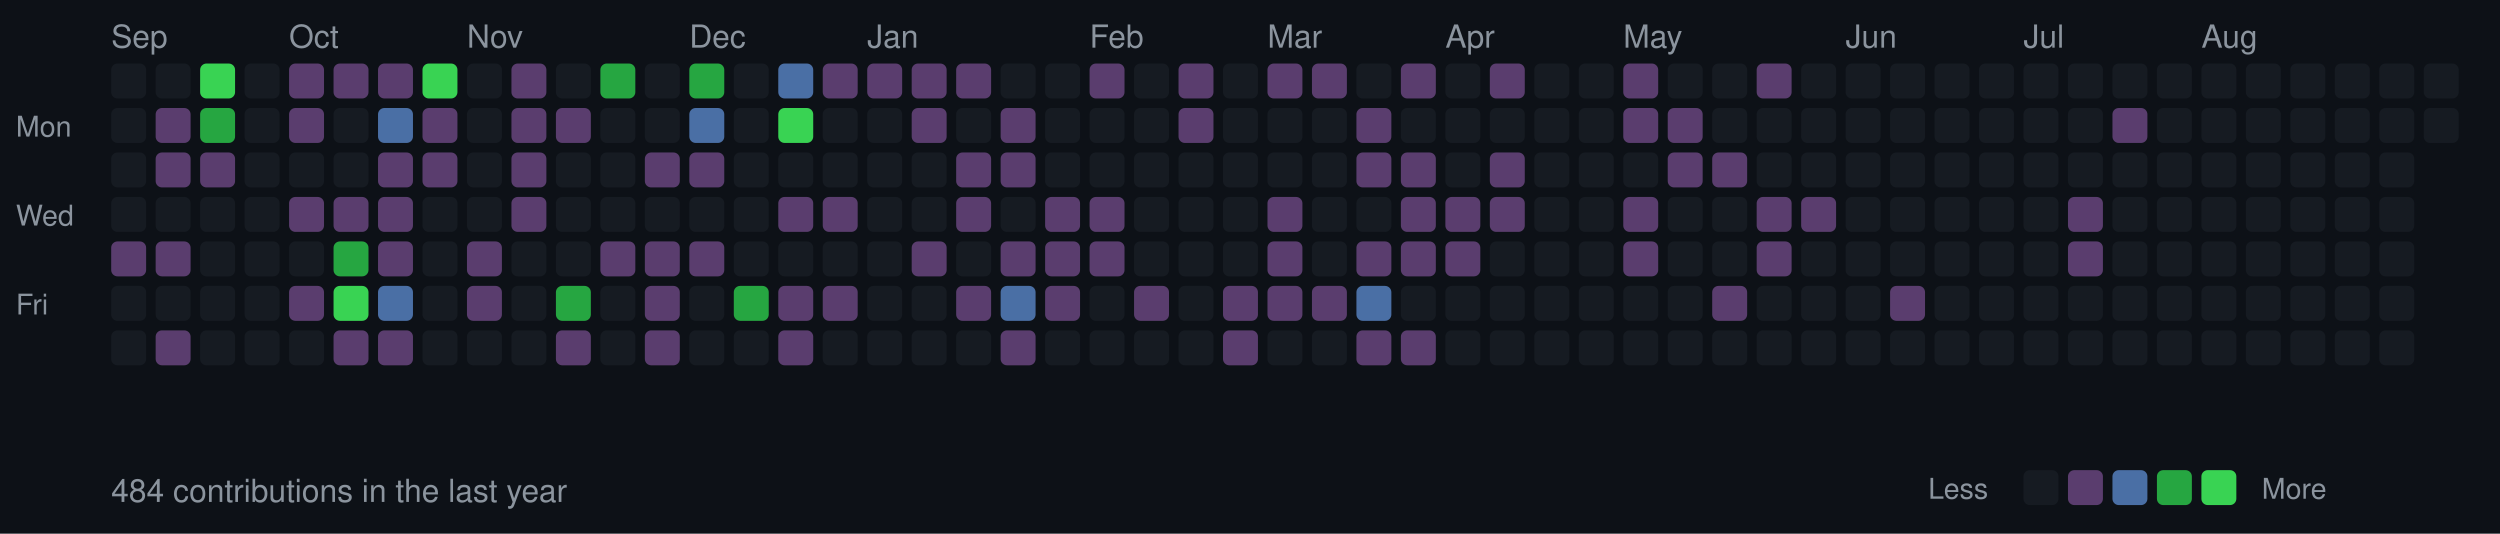
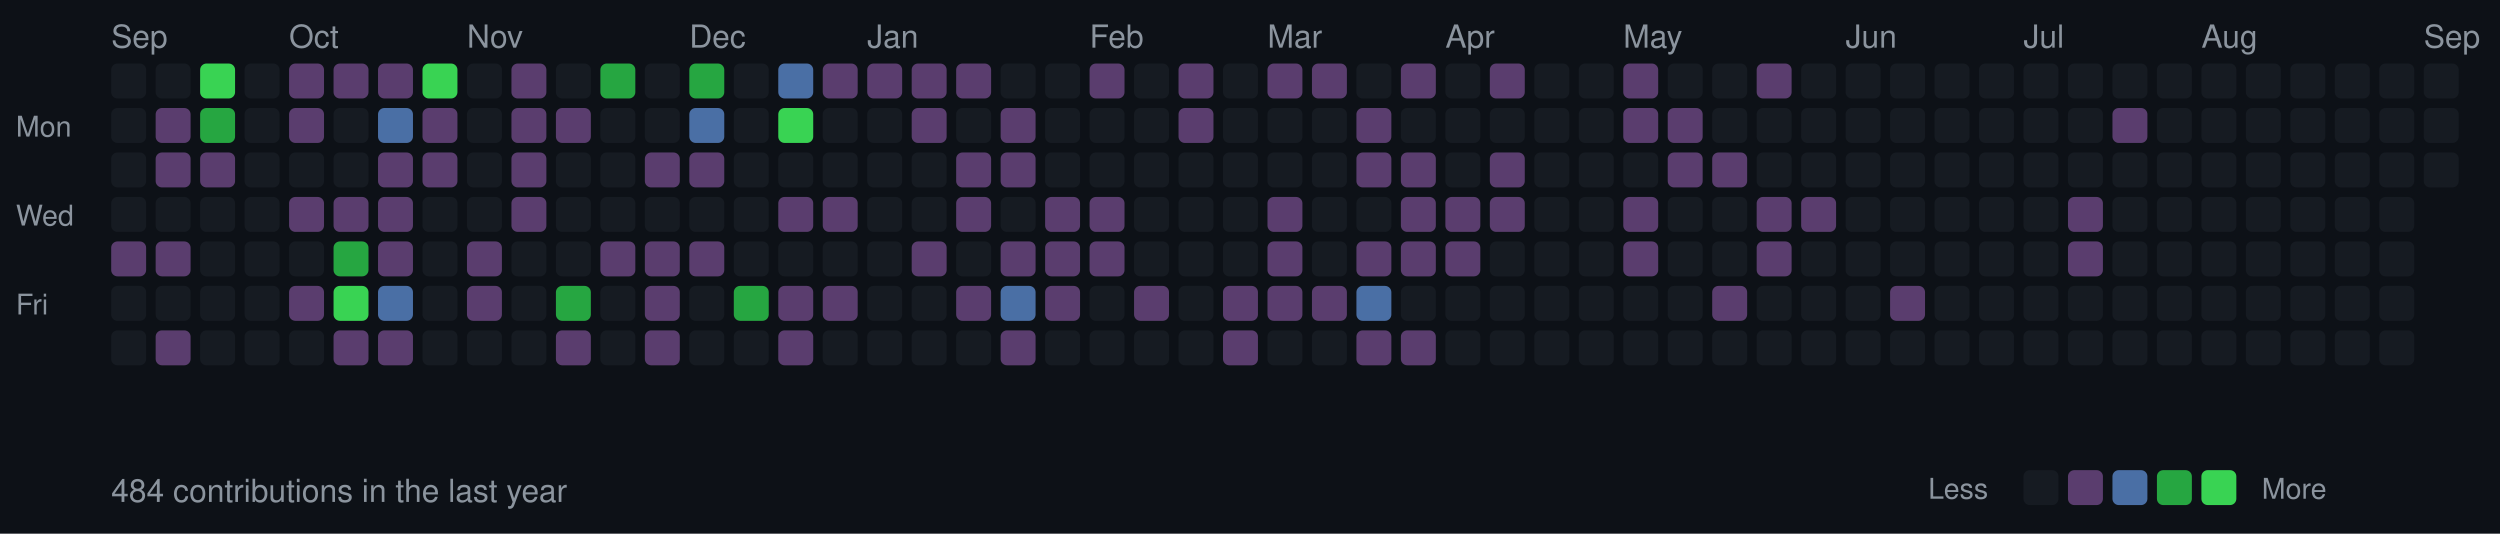
<svg xmlns="http://www.w3.org/2000/svg" width="787" height="168">
  <style>
  .month { font-size: 10px; fill: #8b949e; font-family: -apple-system, BlinkMacSystemFont, "Segoe UI", Helvetica, Arial, sans-serif; }
  .day { font-size: 9px; fill: #8b949e; font-family: -apple-system, BlinkMacSystemFont, "Segoe UI", Helvetica, Arial, sans-serif; }
  .stats { font-size: 10px; fill: #8b949e; font-family: -apple-system, BlinkMacSystemFont, "Segoe UI", Helvetica, Arial, sans-serif; }
  rect.day-cell { rx: 2; ry: 2; }
  rect.day-cell:hover { stroke: #8b949e; stroke-width: 1; }
</style>
  <rect width="787" height="168" fill="#0d1117" />
  <text x="5" y="43" class="day">Mon</text>
  <text x="5" y="71" class="day">Wed</text>
  <text x="5" y="99" class="day">Fri</text>
  <rect class="day-cell" x="35" y="20" width="11" height="11" fill="#161b22" />
  <text x="35" y="15" class="month">Sep</text>
  <rect class="day-cell" x="35" y="34" width="11" height="11" fill="#161b22" />
  <rect class="day-cell" x="35" y="48" width="11" height="11" fill="#161b22" />
  <rect class="day-cell" x="35" y="62" width="11" height="11" fill="#161b22" />
  <rect class="day-cell" x="35" y="76" width="11" height="11" fill="#5a3d6e" />
  <rect class="day-cell" x="35" y="90" width="11" height="11" fill="#161b22" />
  <rect class="day-cell" x="35" y="104" width="11" height="11" fill="#161b22" />
  <rect class="day-cell" x="49" y="20" width="11" height="11" fill="#161b22" />
  <rect class="day-cell" x="49" y="34" width="11" height="11" fill="#5a3d6e" />
  <rect class="day-cell" x="49" y="48" width="11" height="11" fill="#5a3d6e" />
  <rect class="day-cell" x="49" y="62" width="11" height="11" fill="#161b22" />
  <rect class="day-cell" x="49" y="76" width="11" height="11" fill="#5a3d6e" />
  <rect class="day-cell" x="49" y="90" width="11" height="11" fill="#161b22" />
  <rect class="day-cell" x="49" y="104" width="11" height="11" fill="#5a3d6e" />
  <rect class="day-cell" x="63" y="20" width="11" height="11" fill="#39d353" />
  <rect class="day-cell" x="63" y="34" width="11" height="11" fill="#26a641" />
  <rect class="day-cell" x="63" y="48" width="11" height="11" fill="#5a3d6e" />
  <rect class="day-cell" x="63" y="62" width="11" height="11" fill="#161b22" />
  <rect class="day-cell" x="63" y="76" width="11" height="11" fill="#161b22" />
  <rect class="day-cell" x="63" y="90" width="11" height="11" fill="#161b22" />
  <rect class="day-cell" x="63" y="104" width="11" height="11" fill="#161b22" />
  <rect class="day-cell" x="77" y="20" width="11" height="11" fill="#161b22" />
  <rect class="day-cell" x="77" y="34" width="11" height="11" fill="#161b22" />
  <rect class="day-cell" x="77" y="48" width="11" height="11" fill="#161b22" />
  <rect class="day-cell" x="77" y="62" width="11" height="11" fill="#161b22" />
  <rect class="day-cell" x="77" y="76" width="11" height="11" fill="#161b22" />
  <rect class="day-cell" x="77" y="90" width="11" height="11" fill="#161b22" />
  <rect class="day-cell" x="77" y="104" width="11" height="11" fill="#161b22" />
  <rect class="day-cell" x="91" y="20" width="11" height="11" fill="#5a3d6e" />
  <rect class="day-cell" x="91" y="34" width="11" height="11" fill="#5a3d6e" />
  <rect class="day-cell" x="91" y="48" width="11" height="11" fill="#161b22" />
  <text x="91" y="15" class="month">Oct</text>
  <rect class="day-cell" x="91" y="62" width="11" height="11" fill="#5a3d6e" />
  <rect class="day-cell" x="91" y="76" width="11" height="11" fill="#161b22" />
  <rect class="day-cell" x="91" y="90" width="11" height="11" fill="#5a3d6e" />
  <rect class="day-cell" x="91" y="104" width="11" height="11" fill="#161b22" />
  <rect class="day-cell" x="105" y="20" width="11" height="11" fill="#5a3d6e" />
  <rect class="day-cell" x="105" y="34" width="11" height="11" fill="#161b22" />
  <rect class="day-cell" x="105" y="48" width="11" height="11" fill="#161b22" />
  <rect class="day-cell" x="105" y="62" width="11" height="11" fill="#5a3d6e" />
  <rect class="day-cell" x="105" y="76" width="11" height="11" fill="#26a641" />
  <rect class="day-cell" x="105" y="90" width="11" height="11" fill="#39d353" />
  <rect class="day-cell" x="105" y="104" width="11" height="11" fill="#5a3d6e" />
  <rect class="day-cell" x="119" y="20" width="11" height="11" fill="#5a3d6e" />
  <rect class="day-cell" x="119" y="34" width="11" height="11" fill="#4a6fa5" />
  <rect class="day-cell" x="119" y="48" width="11" height="11" fill="#5a3d6e" />
  <rect class="day-cell" x="119" y="62" width="11" height="11" fill="#5a3d6e" />
  <rect class="day-cell" x="119" y="76" width="11" height="11" fill="#5a3d6e" />
  <rect class="day-cell" x="119" y="90" width="11" height="11" fill="#4a6fa5" />
  <rect class="day-cell" x="119" y="104" width="11" height="11" fill="#5a3d6e" />
  <rect class="day-cell" x="133" y="20" width="11" height="11" fill="#39d353" />
  <rect class="day-cell" x="133" y="34" width="11" height="11" fill="#5a3d6e" />
  <rect class="day-cell" x="133" y="48" width="11" height="11" fill="#5a3d6e" />
  <rect class="day-cell" x="133" y="62" width="11" height="11" fill="#161b22" />
  <rect class="day-cell" x="133" y="76" width="11" height="11" fill="#161b22" />
  <rect class="day-cell" x="133" y="90" width="11" height="11" fill="#161b22" />
  <rect class="day-cell" x="133" y="104" width="11" height="11" fill="#161b22" />
  <rect class="day-cell" x="147" y="20" width="11" height="11" fill="#161b22" />
  <rect class="day-cell" x="147" y="34" width="11" height="11" fill="#161b22" />
  <rect class="day-cell" x="147" y="48" width="11" height="11" fill="#161b22" />
  <rect class="day-cell" x="147" y="62" width="11" height="11" fill="#161b22" />
  <rect class="day-cell" x="147" y="76" width="11" height="11" fill="#5a3d6e" />
  <rect class="day-cell" x="147" y="90" width="11" height="11" fill="#5a3d6e" />
  <text x="147" y="15" class="month">Nov</text>
  <rect class="day-cell" x="147" y="104" width="11" height="11" fill="#161b22" />
  <rect class="day-cell" x="161" y="20" width="11" height="11" fill="#5a3d6e" />
  <rect class="day-cell" x="161" y="34" width="11" height="11" fill="#5a3d6e" />
  <rect class="day-cell" x="161" y="48" width="11" height="11" fill="#5a3d6e" />
  <rect class="day-cell" x="161" y="62" width="11" height="11" fill="#5a3d6e" />
  <rect class="day-cell" x="161" y="76" width="11" height="11" fill="#161b22" />
  <rect class="day-cell" x="161" y="90" width="11" height="11" fill="#161b22" />
  <rect class="day-cell" x="161" y="104" width="11" height="11" fill="#161b22" />
  <rect class="day-cell" x="175" y="20" width="11" height="11" fill="#161b22" />
  <rect class="day-cell" x="175" y="34" width="11" height="11" fill="#5a3d6e" />
  <rect class="day-cell" x="175" y="48" width="11" height="11" fill="#161b22" />
  <rect class="day-cell" x="175" y="62" width="11" height="11" fill="#161b22" />
  <rect class="day-cell" x="175" y="76" width="11" height="11" fill="#161b22" />
  <rect class="day-cell" x="175" y="90" width="11" height="11" fill="#26a641" />
  <rect class="day-cell" x="175" y="104" width="11" height="11" fill="#5a3d6e" />
  <rect class="day-cell" x="189" y="20" width="11" height="11" fill="#26a641" />
  <rect class="day-cell" x="189" y="34" width="11" height="11" fill="#161b22" />
  <rect class="day-cell" x="189" y="48" width="11" height="11" fill="#161b22" />
  <rect class="day-cell" x="189" y="62" width="11" height="11" fill="#161b22" />
  <rect class="day-cell" x="189" y="76" width="11" height="11" fill="#5a3d6e" />
  <rect class="day-cell" x="189" y="90" width="11" height="11" fill="#161b22" />
  <rect class="day-cell" x="189" y="104" width="11" height="11" fill="#161b22" />
  <rect class="day-cell" x="203" y="20" width="11" height="11" fill="#161b22" />
  <rect class="day-cell" x="203" y="34" width="11" height="11" fill="#161b22" />
  <rect class="day-cell" x="203" y="48" width="11" height="11" fill="#5a3d6e" />
  <rect class="day-cell" x="203" y="62" width="11" height="11" fill="#161b22" />
  <rect class="day-cell" x="203" y="76" width="11" height="11" fill="#5a3d6e" />
  <rect class="day-cell" x="203" y="90" width="11" height="11" fill="#5a3d6e" />
  <rect class="day-cell" x="203" y="104" width="11" height="11" fill="#5a3d6e" />
  <rect class="day-cell" x="217" y="20" width="11" height="11" fill="#26a641" />
  <text x="217" y="15" class="month">Dec</text>
  <rect class="day-cell" x="217" y="34" width="11" height="11" fill="#4a6fa5" />
  <rect class="day-cell" x="217" y="48" width="11" height="11" fill="#5a3d6e" />
  <rect class="day-cell" x="217" y="62" width="11" height="11" fill="#161b22" />
  <rect class="day-cell" x="217" y="76" width="11" height="11" fill="#5a3d6e" />
  <rect class="day-cell" x="217" y="90" width="11" height="11" fill="#161b22" />
  <rect class="day-cell" x="217" y="104" width="11" height="11" fill="#161b22" />
  <rect class="day-cell" x="231" y="20" width="11" height="11" fill="#161b22" />
  <rect class="day-cell" x="231" y="34" width="11" height="11" fill="#161b22" />
  <rect class="day-cell" x="231" y="48" width="11" height="11" fill="#161b22" />
  <rect class="day-cell" x="231" y="62" width="11" height="11" fill="#161b22" />
  <rect class="day-cell" x="231" y="76" width="11" height="11" fill="#161b22" />
  <rect class="day-cell" x="231" y="90" width="11" height="11" fill="#26a641" />
  <rect class="day-cell" x="231" y="104" width="11" height="11" fill="#161b22" />
  <rect class="day-cell" x="245" y="20" width="11" height="11" fill="#4a6fa5" />
  <rect class="day-cell" x="245" y="34" width="11" height="11" fill="#39d353" />
  <rect class="day-cell" x="245" y="48" width="11" height="11" fill="#161b22" />
  <rect class="day-cell" x="245" y="62" width="11" height="11" fill="#5a3d6e" />
  <rect class="day-cell" x="245" y="76" width="11" height="11" fill="#161b22" />
  <rect class="day-cell" x="245" y="90" width="11" height="11" fill="#5a3d6e" />
  <rect class="day-cell" x="245" y="104" width="11" height="11" fill="#5a3d6e" />
  <rect class="day-cell" x="259" y="20" width="11" height="11" fill="#5a3d6e" />
  <rect class="day-cell" x="259" y="34" width="11" height="11" fill="#161b22" />
  <rect class="day-cell" x="259" y="48" width="11" height="11" fill="#161b22" />
  <rect class="day-cell" x="259" y="62" width="11" height="11" fill="#5a3d6e" />
  <rect class="day-cell" x="259" y="76" width="11" height="11" fill="#161b22" />
  <rect class="day-cell" x="259" y="90" width="11" height="11" fill="#5a3d6e" />
  <rect class="day-cell" x="259" y="104" width="11" height="11" fill="#161b22" />
  <rect class="day-cell" x="273" y="20" width="11" height="11" fill="#5a3d6e" />
  <rect class="day-cell" x="273" y="34" width="11" height="11" fill="#161b22" />
  <rect class="day-cell" x="273" y="48" width="11" height="11" fill="#161b22" />
  <rect class="day-cell" x="273" y="62" width="11" height="11" fill="#161b22" />
  <text x="273" y="15" class="month">Jan</text>
  <rect class="day-cell" x="273" y="76" width="11" height="11" fill="#161b22" />
  <rect class="day-cell" x="273" y="90" width="11" height="11" fill="#161b22" />
  <rect class="day-cell" x="273" y="104" width="11" height="11" fill="#161b22" />
  <rect class="day-cell" x="287" y="20" width="11" height="11" fill="#5a3d6e" />
  <rect class="day-cell" x="287" y="34" width="11" height="11" fill="#5a3d6e" />
  <rect class="day-cell" x="287" y="48" width="11" height="11" fill="#161b22" />
  <rect class="day-cell" x="287" y="62" width="11" height="11" fill="#161b22" />
  <rect class="day-cell" x="287" y="76" width="11" height="11" fill="#5a3d6e" />
  <rect class="day-cell" x="287" y="90" width="11" height="11" fill="#161b22" />
  <rect class="day-cell" x="287" y="104" width="11" height="11" fill="#161b22" />
  <rect class="day-cell" x="301" y="20" width="11" height="11" fill="#5a3d6e" />
  <rect class="day-cell" x="301" y="34" width="11" height="11" fill="#161b22" />
  <rect class="day-cell" x="301" y="48" width="11" height="11" fill="#5a3d6e" />
  <rect class="day-cell" x="301" y="62" width="11" height="11" fill="#5a3d6e" />
  <rect class="day-cell" x="301" y="76" width="11" height="11" fill="#161b22" />
  <rect class="day-cell" x="301" y="90" width="11" height="11" fill="#5a3d6e" />
  <rect class="day-cell" x="301" y="104" width="11" height="11" fill="#161b22" />
  <rect class="day-cell" x="315" y="20" width="11" height="11" fill="#161b22" />
  <rect class="day-cell" x="315" y="34" width="11" height="11" fill="#5a3d6e" />
  <rect class="day-cell" x="315" y="48" width="11" height="11" fill="#5a3d6e" />
  <rect class="day-cell" x="315" y="62" width="11" height="11" fill="#161b22" />
  <rect class="day-cell" x="315" y="76" width="11" height="11" fill="#5a3d6e" />
  <rect class="day-cell" x="315" y="90" width="11" height="11" fill="#4a6fa5" />
  <rect class="day-cell" x="315" y="104" width="11" height="11" fill="#5a3d6e" />
  <rect class="day-cell" x="329" y="20" width="11" height="11" fill="#161b22" />
  <rect class="day-cell" x="329" y="34" width="11" height="11" fill="#161b22" />
  <rect class="day-cell" x="329" y="48" width="11" height="11" fill="#161b22" />
  <rect class="day-cell" x="329" y="62" width="11" height="11" fill="#5a3d6e" />
  <rect class="day-cell" x="329" y="76" width="11" height="11" fill="#5a3d6e" />
  <rect class="day-cell" x="329" y="90" width="11" height="11" fill="#5a3d6e" />
  <rect class="day-cell" x="329" y="104" width="11" height="11" fill="#161b22" />
  <text x="343" y="15" class="month">Feb</text>
  <rect class="day-cell" x="343" y="20" width="11" height="11" fill="#5a3d6e" />
  <rect class="day-cell" x="343" y="34" width="11" height="11" fill="#161b22" />
  <rect class="day-cell" x="343" y="48" width="11" height="11" fill="#161b22" />
  <rect class="day-cell" x="343" y="62" width="11" height="11" fill="#5a3d6e" />
  <rect class="day-cell" x="343" y="76" width="11" height="11" fill="#5a3d6e" />
  <rect class="day-cell" x="343" y="90" width="11" height="11" fill="#161b22" />
  <rect class="day-cell" x="343" y="104" width="11" height="11" fill="#161b22" />
  <rect class="day-cell" x="357" y="20" width="11" height="11" fill="#161b22" />
  <rect class="day-cell" x="357" y="34" width="11" height="11" fill="#161b22" />
  <rect class="day-cell" x="357" y="48" width="11" height="11" fill="#161b22" />
  <rect class="day-cell" x="357" y="62" width="11" height="11" fill="#161b22" />
  <rect class="day-cell" x="357" y="76" width="11" height="11" fill="#161b22" />
  <rect class="day-cell" x="357" y="90" width="11" height="11" fill="#5a3d6e" />
  <rect class="day-cell" x="357" y="104" width="11" height="11" fill="#161b22" />
  <rect class="day-cell" x="371" y="20" width="11" height="11" fill="#5a3d6e" />
  <rect class="day-cell" x="371" y="34" width="11" height="11" fill="#5a3d6e" />
  <rect class="day-cell" x="371" y="48" width="11" height="11" fill="#161b22" />
  <rect class="day-cell" x="371" y="62" width="11" height="11" fill="#161b22" />
  <rect class="day-cell" x="371" y="76" width="11" height="11" fill="#161b22" />
  <rect class="day-cell" x="371" y="90" width="11" height="11" fill="#161b22" />
  <rect class="day-cell" x="371" y="104" width="11" height="11" fill="#161b22" />
  <rect class="day-cell" x="385" y="20" width="11" height="11" fill="#161b22" />
  <rect class="day-cell" x="385" y="34" width="11" height="11" fill="#161b22" />
  <rect class="day-cell" x="385" y="48" width="11" height="11" fill="#161b22" />
  <rect class="day-cell" x="385" y="62" width="11" height="11" fill="#161b22" />
  <rect class="day-cell" x="385" y="76" width="11" height="11" fill="#161b22" />
  <rect class="day-cell" x="385" y="90" width="11" height="11" fill="#5a3d6e" />
  <rect class="day-cell" x="385" y="104" width="11" height="11" fill="#5a3d6e" />
  <text x="399" y="15" class="month">Mar</text>
  <rect class="day-cell" x="399" y="20" width="11" height="11" fill="#5a3d6e" />
  <rect class="day-cell" x="399" y="34" width="11" height="11" fill="#161b22" />
  <rect class="day-cell" x="399" y="48" width="11" height="11" fill="#161b22" />
  <rect class="day-cell" x="399" y="62" width="11" height="11" fill="#5a3d6e" />
  <rect class="day-cell" x="399" y="76" width="11" height="11" fill="#5a3d6e" />
  <rect class="day-cell" x="399" y="90" width="11" height="11" fill="#5a3d6e" />
  <rect class="day-cell" x="399" y="104" width="11" height="11" fill="#161b22" />
  <rect class="day-cell" x="413" y="20" width="11" height="11" fill="#5a3d6e" />
  <rect class="day-cell" x="413" y="34" width="11" height="11" fill="#161b22" />
  <rect class="day-cell" x="413" y="48" width="11" height="11" fill="#161b22" />
  <rect class="day-cell" x="413" y="62" width="11" height="11" fill="#161b22" />
  <rect class="day-cell" x="413" y="76" width="11" height="11" fill="#161b22" />
  <rect class="day-cell" x="413" y="90" width="11" height="11" fill="#5a3d6e" />
  <rect class="day-cell" x="413" y="104" width="11" height="11" fill="#161b22" />
  <rect class="day-cell" x="427" y="20" width="11" height="11" fill="#161b22" />
  <rect class="day-cell" x="427" y="34" width="11" height="11" fill="#5a3d6e" />
  <rect class="day-cell" x="427" y="48" width="11" height="11" fill="#5a3d6e" />
  <rect class="day-cell" x="427" y="62" width="11" height="11" fill="#161b22" />
  <rect class="day-cell" x="427" y="76" width="11" height="11" fill="#5a3d6e" />
  <rect class="day-cell" x="427" y="90" width="11" height="11" fill="#4a6fa5" />
  <rect class="day-cell" x="427" y="104" width="11" height="11" fill="#5a3d6e" />
  <rect class="day-cell" x="441" y="20" width="11" height="11" fill="#5a3d6e" />
  <rect class="day-cell" x="441" y="34" width="11" height="11" fill="#161b22" />
  <rect class="day-cell" x="441" y="48" width="11" height="11" fill="#5a3d6e" />
  <rect class="day-cell" x="441" y="62" width="11" height="11" fill="#5a3d6e" />
  <rect class="day-cell" x="441" y="76" width="11" height="11" fill="#5a3d6e" />
  <rect class="day-cell" x="441" y="90" width="11" height="11" fill="#161b22" />
  <rect class="day-cell" x="441" y="104" width="11" height="11" fill="#5a3d6e" />
  <rect class="day-cell" x="455" y="20" width="11" height="11" fill="#161b22" />
  <rect class="day-cell" x="455" y="34" width="11" height="11" fill="#161b22" />
  <rect class="day-cell" x="455" y="48" width="11" height="11" fill="#161b22" />
  <text x="455" y="15" class="month">Apr</text>
  <rect class="day-cell" x="455" y="62" width="11" height="11" fill="#5a3d6e" />
  <rect class="day-cell" x="455" y="76" width="11" height="11" fill="#5a3d6e" />
  <rect class="day-cell" x="455" y="90" width="11" height="11" fill="#161b22" />
  <rect class="day-cell" x="455" y="104" width="11" height="11" fill="#161b22" />
  <rect class="day-cell" x="469" y="20" width="11" height="11" fill="#5a3d6e" />
  <rect class="day-cell" x="469" y="34" width="11" height="11" fill="#161b22" />
  <rect class="day-cell" x="469" y="48" width="11" height="11" fill="#5a3d6e" />
  <rect class="day-cell" x="469" y="62" width="11" height="11" fill="#5a3d6e" />
  <rect class="day-cell" x="469" y="76" width="11" height="11" fill="#161b22" />
  <rect class="day-cell" x="469" y="90" width="11" height="11" fill="#161b22" />
  <rect class="day-cell" x="469" y="104" width="11" height="11" fill="#161b22" />
  <rect class="day-cell" x="483" y="20" width="11" height="11" fill="#161b22" />
  <rect class="day-cell" x="483" y="34" width="11" height="11" fill="#161b22" />
  <rect class="day-cell" x="483" y="48" width="11" height="11" fill="#161b22" />
  <rect class="day-cell" x="483" y="62" width="11" height="11" fill="#161b22" />
  <rect class="day-cell" x="483" y="76" width="11" height="11" fill="#161b22" />
  <rect class="day-cell" x="483" y="90" width="11" height="11" fill="#161b22" />
  <rect class="day-cell" x="483" y="104" width="11" height="11" fill="#161b22" />
  <rect class="day-cell" x="497" y="20" width="11" height="11" fill="#161b22" />
  <rect class="day-cell" x="497" y="34" width="11" height="11" fill="#161b22" />
  <rect class="day-cell" x="497" y="48" width="11" height="11" fill="#161b22" />
  <rect class="day-cell" x="497" y="62" width="11" height="11" fill="#161b22" />
  <rect class="day-cell" x="497" y="76" width="11" height="11" fill="#161b22" />
  <rect class="day-cell" x="497" y="90" width="11" height="11" fill="#161b22" />
  <rect class="day-cell" x="497" y="104" width="11" height="11" fill="#161b22" />
  <rect class="day-cell" x="511" y="20" width="11" height="11" fill="#5a3d6e" />
  <rect class="day-cell" x="511" y="34" width="11" height="11" fill="#5a3d6e" />
  <rect class="day-cell" x="511" y="48" width="11" height="11" fill="#161b22" />
  <rect class="day-cell" x="511" y="62" width="11" height="11" fill="#5a3d6e" />
  <rect class="day-cell" x="511" y="76" width="11" height="11" fill="#5a3d6e" />
  <text x="511" y="15" class="month">May</text>
  <rect class="day-cell" x="511" y="90" width="11" height="11" fill="#161b22" />
  <rect class="day-cell" x="511" y="104" width="11" height="11" fill="#161b22" />
  <rect class="day-cell" x="525" y="20" width="11" height="11" fill="#161b22" />
  <rect class="day-cell" x="525" y="34" width="11" height="11" fill="#5a3d6e" />
  <rect class="day-cell" x="525" y="48" width="11" height="11" fill="#5a3d6e" />
  <rect class="day-cell" x="525" y="62" width="11" height="11" fill="#161b22" />
  <rect class="day-cell" x="525" y="76" width="11" height="11" fill="#161b22" />
  <rect class="day-cell" x="525" y="90" width="11" height="11" fill="#161b22" />
  <rect class="day-cell" x="525" y="104" width="11" height="11" fill="#161b22" />
  <rect class="day-cell" x="539" y="20" width="11" height="11" fill="#161b22" />
  <rect class="day-cell" x="539" y="34" width="11" height="11" fill="#161b22" />
  <rect class="day-cell" x="539" y="48" width="11" height="11" fill="#5a3d6e" />
  <rect class="day-cell" x="539" y="62" width="11" height="11" fill="#161b22" />
  <rect class="day-cell" x="539" y="76" width="11" height="11" fill="#161b22" />
  <rect class="day-cell" x="539" y="90" width="11" height="11" fill="#5a3d6e" />
  <rect class="day-cell" x="539" y="104" width="11" height="11" fill="#161b22" />
  <rect class="day-cell" x="553" y="20" width="11" height="11" fill="#5a3d6e" />
  <rect class="day-cell" x="553" y="34" width="11" height="11" fill="#161b22" />
  <rect class="day-cell" x="553" y="48" width="11" height="11" fill="#161b22" />
  <rect class="day-cell" x="553" y="62" width="11" height="11" fill="#5a3d6e" />
  <rect class="day-cell" x="553" y="76" width="11" height="11" fill="#5a3d6e" />
  <rect class="day-cell" x="553" y="90" width="11" height="11" fill="#161b22" />
  <rect class="day-cell" x="553" y="104" width="11" height="11" fill="#161b22" />
  <rect class="day-cell" x="567" y="20" width="11" height="11" fill="#161b22" />
  <rect class="day-cell" x="567" y="34" width="11" height="11" fill="#161b22" />
  <rect class="day-cell" x="567" y="48" width="11" height="11" fill="#161b22" />
  <rect class="day-cell" x="567" y="62" width="11" height="11" fill="#5a3d6e" />
  <rect class="day-cell" x="567" y="76" width="11" height="11" fill="#161b22" />
  <rect class="day-cell" x="567" y="90" width="11" height="11" fill="#161b22" />
  <rect class="day-cell" x="567" y="104" width="11" height="11" fill="#161b22" />
  <rect class="day-cell" x="581" y="20" width="11" height="11" fill="#161b22" />
  <text x="581" y="15" class="month">Jun</text>
  <rect class="day-cell" x="581" y="34" width="11" height="11" fill="#161b22" />
  <rect class="day-cell" x="581" y="48" width="11" height="11" fill="#161b22" />
  <rect class="day-cell" x="581" y="62" width="11" height="11" fill="#161b22" />
  <rect class="day-cell" x="581" y="76" width="11" height="11" fill="#161b22" />
  <rect class="day-cell" x="581" y="90" width="11" height="11" fill="#161b22" />
  <rect class="day-cell" x="581" y="104" width="11" height="11" fill="#161b22" />
  <rect class="day-cell" x="595" y="20" width="11" height="11" fill="#161b22" />
  <rect class="day-cell" x="595" y="34" width="11" height="11" fill="#161b22" />
  <rect class="day-cell" x="595" y="48" width="11" height="11" fill="#161b22" />
  <rect class="day-cell" x="595" y="62" width="11" height="11" fill="#161b22" />
  <rect class="day-cell" x="595" y="76" width="11" height="11" fill="#161b22" />
  <rect class="day-cell" x="595" y="90" width="11" height="11" fill="#5a3d6e" />
  <rect class="day-cell" x="595" y="104" width="11" height="11" fill="#161b22" />
  <rect class="day-cell" x="609" y="20" width="11" height="11" fill="#161b22" />
  <rect class="day-cell" x="609" y="34" width="11" height="11" fill="#161b22" />
  <rect class="day-cell" x="609" y="48" width="11" height="11" fill="#161b22" />
  <rect class="day-cell" x="609" y="62" width="11" height="11" fill="#161b22" />
  <rect class="day-cell" x="609" y="76" width="11" height="11" fill="#161b22" />
  <rect class="day-cell" x="609" y="90" width="11" height="11" fill="#161b22" />
  <rect class="day-cell" x="609" y="104" width="11" height="11" fill="#161b22" />
  <rect class="day-cell" x="623" y="20" width="11" height="11" fill="#161b22" />
  <rect class="day-cell" x="623" y="34" width="11" height="11" fill="#161b22" />
  <rect class="day-cell" x="623" y="48" width="11" height="11" fill="#161b22" />
  <rect class="day-cell" x="623" y="62" width="11" height="11" fill="#161b22" />
  <rect class="day-cell" x="623" y="76" width="11" height="11" fill="#161b22" />
  <rect class="day-cell" x="623" y="90" width="11" height="11" fill="#161b22" />
  <rect class="day-cell" x="623" y="104" width="11" height="11" fill="#161b22" />
  <rect class="day-cell" x="637" y="20" width="11" height="11" fill="#161b22" />
  <rect class="day-cell" x="637" y="34" width="11" height="11" fill="#161b22" />
  <rect class="day-cell" x="637" y="48" width="11" height="11" fill="#161b22" />
  <text x="637" y="15" class="month">Jul</text>
  <rect class="day-cell" x="637" y="62" width="11" height="11" fill="#161b22" />
  <rect class="day-cell" x="637" y="76" width="11" height="11" fill="#161b22" />
  <rect class="day-cell" x="637" y="90" width="11" height="11" fill="#161b22" />
  <rect class="day-cell" x="637" y="104" width="11" height="11" fill="#161b22" />
  <rect class="day-cell" x="651" y="20" width="11" height="11" fill="#161b22" />
  <rect class="day-cell" x="651" y="34" width="11" height="11" fill="#161b22" />
  <rect class="day-cell" x="651" y="48" width="11" height="11" fill="#161b22" />
  <rect class="day-cell" x="651" y="62" width="11" height="11" fill="#5a3d6e" />
  <rect class="day-cell" x="651" y="76" width="11" height="11" fill="#5a3d6e" />
  <rect class="day-cell" x="651" y="90" width="11" height="11" fill="#161b22" />
  <rect class="day-cell" x="651" y="104" width="11" height="11" fill="#161b22" />
  <rect class="day-cell" x="665" y="20" width="11" height="11" fill="#161b22" />
  <rect class="day-cell" x="665" y="34" width="11" height="11" fill="#5a3d6e" />
  <rect class="day-cell" x="665" y="48" width="11" height="11" fill="#161b22" />
  <rect class="day-cell" x="665" y="62" width="11" height="11" fill="#161b22" />
  <rect class="day-cell" x="665" y="76" width="11" height="11" fill="#161b22" />
  <rect class="day-cell" x="665" y="90" width="11" height="11" fill="#161b22" />
  <rect class="day-cell" x="665" y="104" width="11" height="11" fill="#161b22" />
  <rect class="day-cell" x="679" y="20" width="11" height="11" fill="#161b22" />
  <rect class="day-cell" x="679" y="34" width="11" height="11" fill="#161b22" />
  <rect class="day-cell" x="679" y="48" width="11" height="11" fill="#161b22" />
  <rect class="day-cell" x="679" y="62" width="11" height="11" fill="#161b22" />
  <rect class="day-cell" x="679" y="76" width="11" height="11" fill="#161b22" />
  <rect class="day-cell" x="679" y="90" width="11" height="11" fill="#161b22" />
  <rect class="day-cell" x="679" y="104" width="11" height="11" fill="#161b22" />
  <rect class="day-cell" x="693" y="20" width="11" height="11" fill="#161b22" />
  <rect class="day-cell" x="693" y="34" width="11" height="11" fill="#161b22" />
  <rect class="day-cell" x="693" y="48" width="11" height="11" fill="#161b22" />
  <rect class="day-cell" x="693" y="62" width="11" height="11" fill="#161b22" />
  <rect class="day-cell" x="693" y="76" width="11" height="11" fill="#161b22" />
  <rect class="day-cell" x="693" y="90" width="11" height="11" fill="#161b22" />
  <text x="693" y="15" class="month">Aug</text>
  <rect class="day-cell" x="693" y="104" width="11" height="11" fill="#161b22" />
  <rect class="day-cell" x="707" y="20" width="11" height="11" fill="#161b22" />
  <rect class="day-cell" x="707" y="34" width="11" height="11" fill="#161b22" />
  <rect class="day-cell" x="707" y="48" width="11" height="11" fill="#161b22" />
  <rect class="day-cell" x="707" y="62" width="11" height="11" fill="#161b22" />
  <rect class="day-cell" x="707" y="76" width="11" height="11" fill="#161b22" />
  <rect class="day-cell" x="707" y="90" width="11" height="11" fill="#161b22" />
  <rect class="day-cell" x="707" y="104" width="11" height="11" fill="#161b22" />
  <rect class="day-cell" x="721" y="20" width="11" height="11" fill="#161b22" />
  <rect class="day-cell" x="721" y="34" width="11" height="11" fill="#161b22" />
  <rect class="day-cell" x="721" y="48" width="11" height="11" fill="#161b22" />
  <rect class="day-cell" x="721" y="62" width="11" height="11" fill="#161b22" />
  <rect class="day-cell" x="721" y="76" width="11" height="11" fill="#161b22" />
  <rect class="day-cell" x="721" y="90" width="11" height="11" fill="#161b22" />
  <rect class="day-cell" x="721" y="104" width="11" height="11" fill="#161b22" />
  <rect class="day-cell" x="735" y="20" width="11" height="11" fill="#161b22" />
  <rect class="day-cell" x="735" y="34" width="11" height="11" fill="#161b22" />
  <rect class="day-cell" x="735" y="48" width="11" height="11" fill="#161b22" />
  <rect class="day-cell" x="735" y="62" width="11" height="11" fill="#161b22" />
  <rect class="day-cell" x="735" y="76" width="11" height="11" fill="#161b22" />
  <rect class="day-cell" x="735" y="90" width="11" height="11" fill="#161b22" />
  <rect class="day-cell" x="735" y="104" width="11" height="11" fill="#161b22" />
  <rect class="day-cell" x="749" y="20" width="11" height="11" fill="#161b22" />
  <rect class="day-cell" x="749" y="34" width="11" height="11" fill="#161b22" />
  <rect class="day-cell" x="749" y="48" width="11" height="11" fill="#161b22" />
  <rect class="day-cell" x="749" y="62" width="11" height="11" fill="#161b22" />
  <rect class="day-cell" x="749" y="76" width="11" height="11" fill="#161b22" />
  <rect class="day-cell" x="749" y="90" width="11" height="11" fill="#161b22" />
  <rect class="day-cell" x="749" y="104" width="11" height="11" fill="#161b22" />
  <rect class="day-cell" x="763" y="20" width="11" height="11" fill="#161b22" />
  <rect class="day-cell" x="763" y="34" width="11" height="11" fill="#161b22" />
+   <text x="763" y="15" class="month">Sep</text>
+   <rect class="day-cell" x="763" y="48" width="11" height="11" fill="#161b22" />
  <text x="607" y="157" class="day">Less</text>
  <rect x="637" y="148" width="11" height="11" fill="#161b22" rx="2" ry="2" />
  <rect x="651" y="148" width="11" height="11" fill="#5a3d6e" rx="2" ry="2" />
  <rect x="665" y="148" width="11" height="11" fill="#4a6fa5" rx="2" ry="2" />
  <rect x="679" y="148" width="11" height="11" fill="#26a641" rx="2" ry="2" />
  <rect x="693" y="148" width="11" height="11" fill="#39d353" rx="2" ry="2" />
  <text x="712" y="157" class="day">More</text>
  <text x="35" y="158" class="stats">484 contributions in the last year</text>
</svg>
